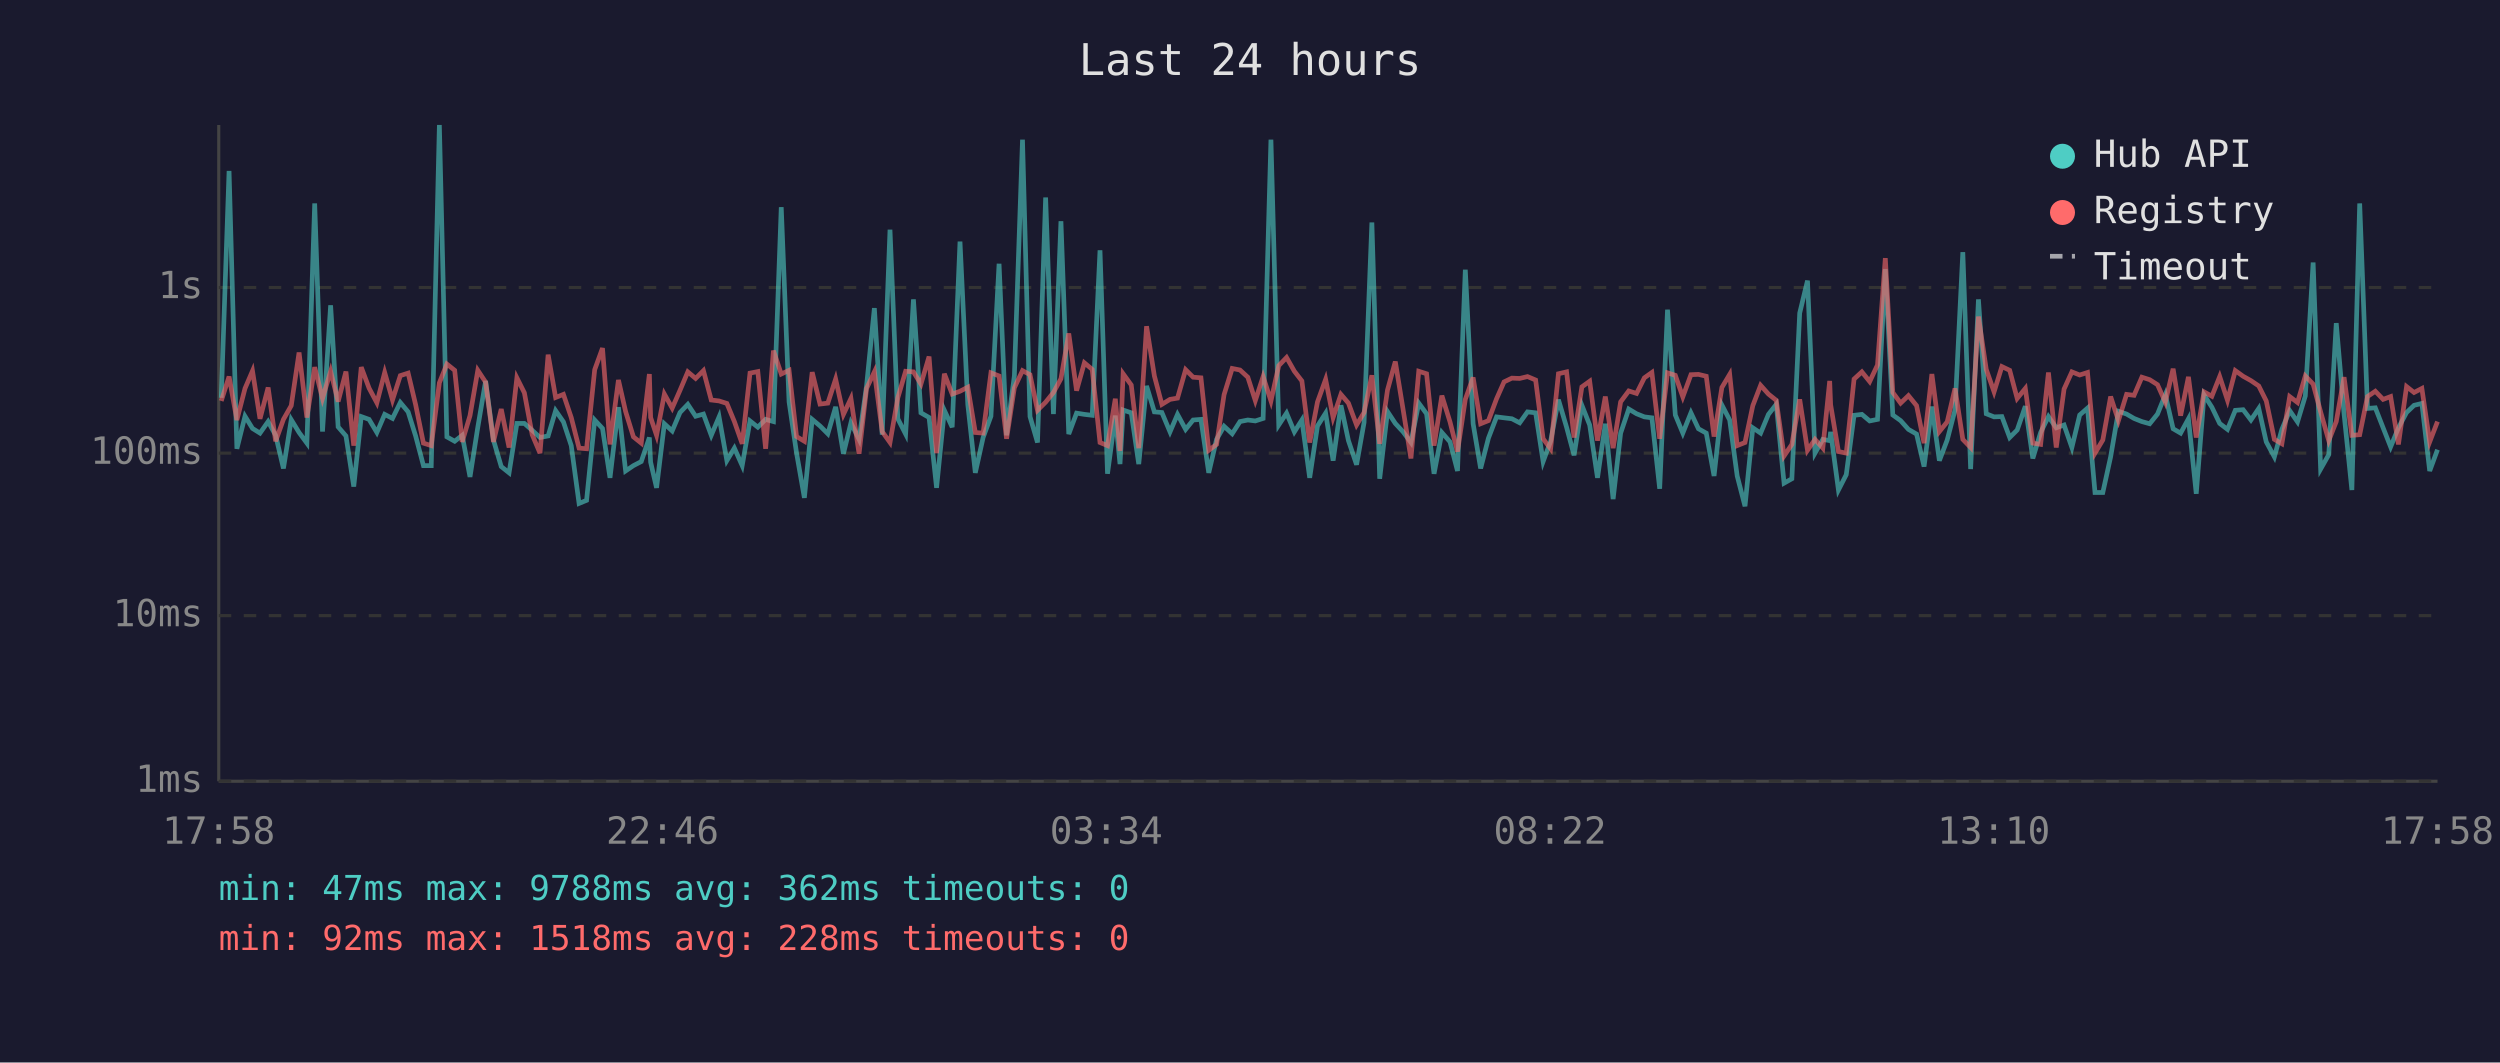
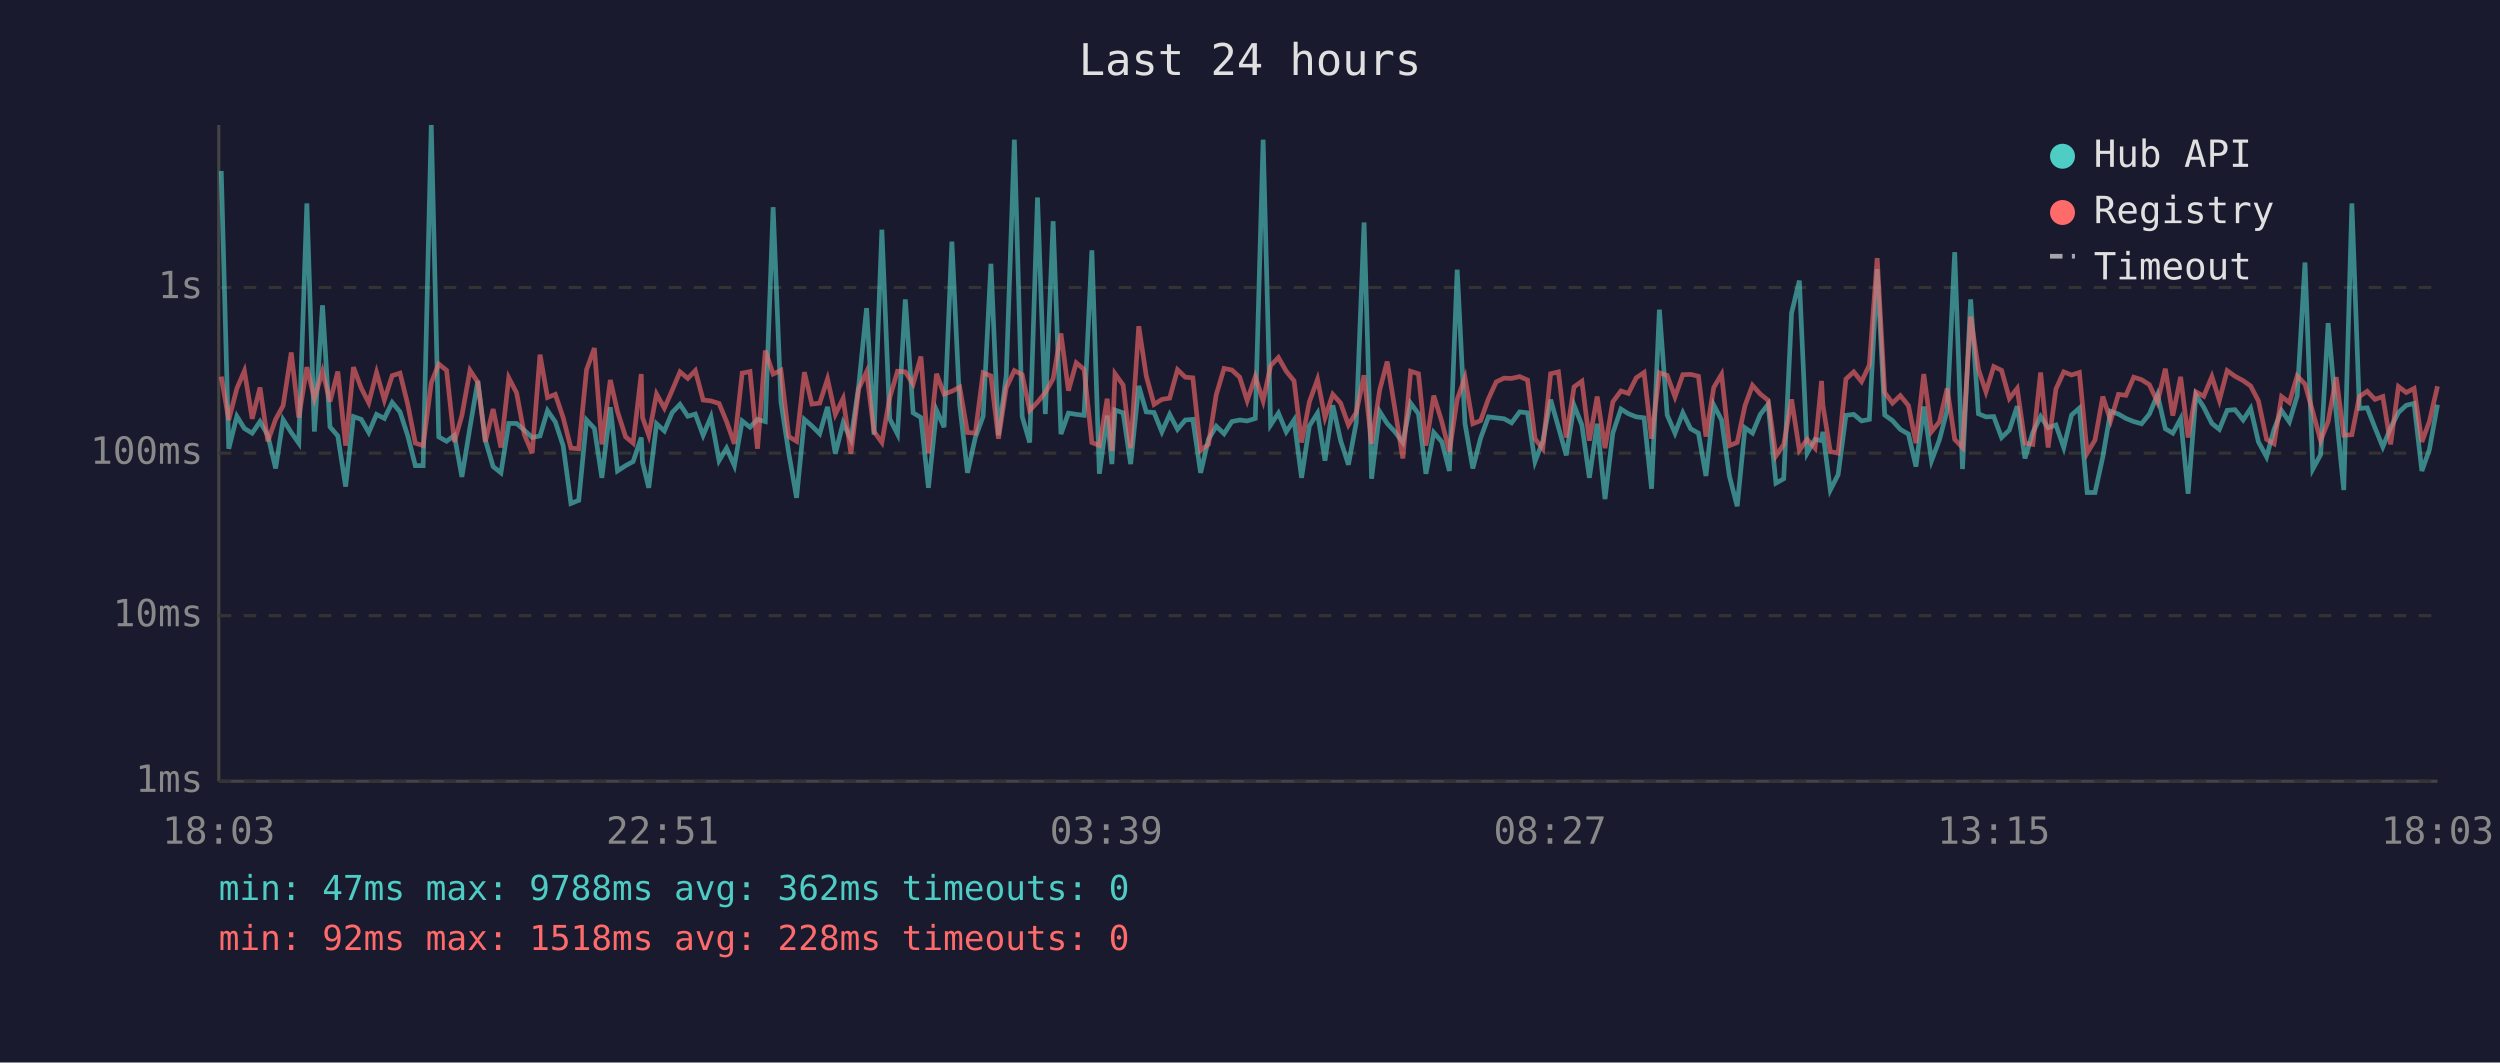
<svg xmlns="http://www.w3.org/2000/svg" viewBox="0 0 800 340" font-family="monospace" font-size="12">
  <rect width="800" height="340" fill="#1a1a2e" />
  <text x="400" y="24" fill="#e0e0e0" font-size="14" text-anchor="middle">Last 24 hours</text>
  <line x1="70" y1="40" x2="70" y2="250" stroke="#444" stroke-width="1" />
  <line x1="70" y1="250" x2="780" y2="250" stroke="#444" stroke-width="1" />
  <line x1="70" y1="250" x2="780" y2="250" stroke="#333" stroke-width="1" stroke-dasharray="4" />
  <text x="65" y="250" fill="#888" text-anchor="end" dominant-baseline="middle">1ms</text>
  <line x1="70" y1="197" x2="780" y2="197" stroke="#333" stroke-width="1" stroke-dasharray="4" />
  <text x="65" y="197" fill="#888" text-anchor="end" dominant-baseline="middle">10ms</text>
  <line x1="70" y1="145" x2="780" y2="145" stroke="#333" stroke-width="1" stroke-dasharray="4" />
  <text x="65" y="145" fill="#888" text-anchor="end" dominant-baseline="middle">100ms</text>
  <line x1="70" y1="92" x2="780" y2="92" stroke="#333" stroke-width="1" stroke-dasharray="4" />
  <text x="65" y="92" fill="#888" text-anchor="end" dominant-baseline="middle">1s</text>
-   <text x="70" y="270" fill="#888" text-anchor="middle">17:58</text>
-   <text x="212" y="270" fill="#888" text-anchor="middle">22:46</text>
-   <text x="354" y="270" fill="#888" text-anchor="middle">03:34</text>
-   <text x="496" y="270" fill="#888" text-anchor="middle">08:22</text>
-   <text x="638" y="270" fill="#888" text-anchor="middle">13:10</text>
-   <text x="780" y="270" fill="#888" text-anchor="middle">17:58</text>
-   <polyline points="70.8,127.3 73.3,54.7 75.8,143.6 78.4,133.2 80.8,137.1 83.2,138.6 85.8,134.9 88.2,139.3 90.7,149.9 93.2,134.3 95.7,138.4 98.2,141.8 100.7,65.1 103.2,138.1 105.8,97.7 108.2,136.6 110.7,139.5 113.2,155.7 115.6,133.3 118.1,134.2 120.6,138.4 123.1,132.6 125.6,133.9 128.1,128.8 130.6,131.8 133.0,139.5 135.5,149.0 138.0,149.0 140.6,40.0 143.0,139.8 145.5,141.2 147.9,139.3 150.4,152.6 152.9,136.7 155.4,121.9 157.9,140.8 160.4,149.3 162.9,151.3 165.4,135.5 167.8,135.5 170.3,137.7 172.8,140.0 175.4,139.5 177.8,131.4 180.3,135.0 182.8,142.6 185.3,161.1 187.7,160.1 190.3,134.4 192.8,137.1 195.2,152.9 197.9,130.3 200.2,150.7 202.7,149.0 205.2,147.7 207.8,140.0 208.2,147.9 210.1,156.1 212.6,135.6 215.1,137.9 217.6,132.0 220.1,129.4 222.6,133.2 225.1,132.5 227.6,139.3 230.1,133.4 232.6,147.4 235.0,143.4 237.5,149.0 240.0,134.7 242.5,136.7 245.0,134.2 247.5,134.9 250.0,66.3 252.5,128.6 254.9,145.0 257.4,159.3 259.9,134.2 262.4,136.3 264.9,138.8 267.4,130.2 269.9,145.2 272.3,135.3 274.9,140.6 277.3,123.4 279.8,98.6 282.3,139.1 284.8,73.5 287.3,134.0 289.8,138.9 292.3,95.8 294.7,132.1 297.3,133.6 299.7,156.1 302.2,131.3 304.7,136.7 307.2,77.3 309.7,129.5 312.1,151.3 314.6,140.0 317.1,133.2 319.7,84.4 322.1,139.3 324.6,120.2 327.2,44.7 329.6,133.3 332.0,141.6 334.6,63.2 337.1,132.5 339.5,70.8 342.0,138.9 344.5,132.2 347.0,132.6 349.5,132.9 352.0,80.1 354.4,151.6 356.9,133.0 358.4,148.5 359.4,131.2 362.0,132.1 364.4,148.5 366.9,123.5 369.4,131.8 371.8,132.0 374.4,138.2 376.8,132.6 379.4,137.4 381.8,134.4 384.3,134.2 386.8,151.3 389.3,140.6 391.7,136.4 394.3,138.8 396.8,134.9 399.3,134.4 401.7,134.7 404.2,133.9 406.7,44.7 409.2,136.0 411.7,132.2 414.2,138.2 416.6,134.4 419.1,152.9 421.6,136.3 424.2,132.2 426.6,147.4 429.1,129.7 431.5,141.0 434.1,148.7 436.5,135.2 439.0,71.2 441.5,153.2 444.0,131.7 446.5,135.5 449.0,138.2 451.5,141.6 454.0,129.0 456.5,132.4 458.9,151.6 461.4,138.4 464.0,141.4 466.4,150.7 468.9,86.3 471.4,135.6 473.8,149.9 476.3,140.2 478.9,133.4 481.3,133.7 483.8,134.0 486.3,135.3 488.8,131.8 491.4,132.1 493.8,147.7 496.2,141.2 498.7,127.9 501.3,136.7 503.7,145.7 506.2,129.7 508.7,136.0 511.2,152.9 513.7,135.6 516.2,159.7 518.6,138.6 521.2,130.9 523.7,132.4 526.2,133.4 528.6,133.7 531.1,156.4 533.6,99.1 536.1,132.8 538.5,138.6 541.1,132.1 543.5,137.2 546.0,138.6 548.5,152.3 551.0,129.6 553.5,134.4 555.9,152.3 558.4,162.0 560.9,136.9 563.4,138.6 565.9,132.6 568.4,129.4 570.9,154.6 573.4,153.2 575.9,100.2 578.4,89.8 580.8,145.0 583.3,140.6 585.5,141.0 585.8,138.2 588.3,156.8 590.8,151.9 593.3,132.9 595.8,132.6 598.3,134.7 600.8,134.2 603.3,86.1 605.7,132.8 608.2,134.6 610.7,137.4 613.3,138.9 615.7,149.3 618.2,130.1 620.6,147.4 623.1,140.8 625.6,131.2 628.1,80.7 630.6,150.1 633.1,95.8 635.6,132.4 638.1,133.4 640.6,133.3 643.1,140.0 645.5,137.6 648.1,130.0 650.5,146.7 653.0,138.4 655.5,133.3 658.0,136.9 660.5,136.0 663.0,143.2 665.5,132.8 668.0,130.6 670.4,157.6 672.9,157.6 675.4,146.2 677.9,131.6 680.5,132.5 682.9,133.9 685.4,134.9 687.9,135.6 690.4,132.5 692.9,126.3 695.4,137.2 697.8,138.6 700.3,134.0 702.8,158.0 705.3,126.4 707.8,130.3 710.3,135.5 712.8,137.4 715.3,131.3 717.8,131.1 720.3,134.4 722.8,130.7 725.2,141.4 727.8,146.2 730.2,137.4 732.7,131.4 735.2,135.0 737.7,126.7 740.2,84.0 742.6,150.1 745.2,145.5 747.6,103.4 750.1,132.5 752.6,156.8 755.1,65.1 757.6,130.7 760.1,130.5 762.6,136.9 765.0,143.0 767.5,136.9 770.1,132.0 772.5,129.7 775.0,129.1 777.5,150.7 780.0,143.9" fill="none" stroke="#4ecdc4" stroke-width="1.5" opacity="0.6" />
-   <polyline points="70.8,128.3 73.3,120.5 75.8,134.4 78.4,124.3 80.8,118.7 83.2,134.0 85.8,124.0 88.2,141.2 90.7,134.2 93.2,129.8 95.7,112.8 98.2,133.6 100.7,117.5 103.2,127.5 105.8,118.8 108.2,128.5 110.7,118.9 113.2,142.6 115.6,117.5 118.1,124.2 120.6,128.9 123.1,119.2 125.6,128.0 128.1,120.2 130.6,119.4 133.0,129.5 135.5,141.8 138.0,142.6 140.6,122.5 143.0,116.5 145.5,118.5 147.9,141.4 150.4,133.0 152.9,118.5 155.4,122.3 157.9,141.4 160.4,130.9 162.9,143.2 165.4,120.9 167.8,125.7 170.3,139.1 172.8,145.0 175.4,113.5 177.8,127.2 180.3,126.2 182.8,133.6 185.3,143.4 187.7,143.6 190.3,118.3 192.8,111.4 195.2,142.2 197.9,121.6 200.2,131.7 202.7,139.8 205.2,141.8 207.8,119.7 208.2,133.6 210.1,139.3 212.6,126.1 215.1,130.6 217.6,124.9 220.1,119.0 222.6,121.1 225.1,118.6 227.6,128.0 230.1,128.3 232.6,129.1 235.0,134.9 237.5,142.0 240.0,119.4 242.5,118.9 245.0,143.6 247.5,112.2 250.0,119.7 252.5,118.5 254.9,139.7 257.4,141.2 259.9,119.1 262.4,129.3 264.9,129.0 267.4,121.3 269.9,132.6 272.3,127.5 274.9,145.2 277.3,124.3 279.8,119.0 282.3,138.1 284.8,141.6 287.3,127.3 289.8,118.8 292.3,119.0 294.7,122.9 297.3,114.1 299.7,145.0 302.2,119.6 304.7,126.1 307.2,125.2 309.7,123.9 312.1,138.4 314.6,138.6 317.1,119.3 319.7,120.3 322.1,140.4 324.6,124.1 327.2,118.6 329.6,119.9 332.0,131.3 334.6,128.7 337.1,125.6 339.5,121.2 342.0,106.7 344.5,125.0 347.0,116.1 349.5,118.2 352.0,141.6 354.4,142.6 356.9,127.6 358.4,144.3 359.4,119.6 362.0,123.2 364.4,143.4 366.9,104.4 369.4,120.3 371.8,129.4 374.4,127.8 376.8,127.4 379.4,118.3 381.8,120.7 384.3,120.9 386.8,144.1 389.3,142.2 391.7,126.3 394.3,117.9 396.8,118.4 399.3,120.7 401.7,128.2 404.2,120.5 406.7,128.3 409.2,117.0 411.7,114.4 414.2,118.8 416.6,121.9 419.1,141.6 421.6,128.6 424.2,121.4 426.6,133.6 429.1,126.2 431.5,129.0 434.1,136.0 436.5,132.0 439.0,120.1 441.5,142.0 444.0,124.8 446.5,115.7 449.0,131.1 451.5,146.7 454.0,118.8 456.5,119.6 458.9,142.6 461.4,126.6 464.0,135.0 466.4,144.5 468.9,127.8 471.4,120.8 473.8,135.6 476.3,134.6 478.9,127.6 481.3,122.2 483.8,121.0 486.3,121.1 488.8,120.5 491.4,121.6 493.8,140.4 496.2,143.6 498.7,119.6 501.3,119.0 503.7,140.0 506.2,123.8 508.7,122.0 511.2,141.0 513.7,126.9 516.2,143.4 518.6,128.6 521.2,125.1 523.7,125.9 526.2,120.9 528.6,119.2 531.1,140.4 533.6,119.3 536.1,120.1 538.5,127.0 541.1,119.9 543.5,119.8 546.0,120.4 548.5,139.7 551.0,124.0 553.5,119.8 555.9,142.6 558.4,141.6 560.9,129.8 563.4,123.3 565.9,126.1 568.4,128.1 570.9,145.9 573.4,142.2 575.9,127.8 578.4,144.1 580.8,140.6 583.3,143.4 585.5,121.9 585.8,129.5 588.3,144.5 590.8,145.0 593.3,121.3 595.8,119.0 598.3,122.1 600.8,116.8 603.3,82.6 605.7,125.6 608.2,129.0 610.7,126.6 613.3,129.8 615.7,141.8 618.2,119.7 620.6,138.1 623.1,135.0 625.6,124.3 628.1,140.6 630.6,143.2 633.1,101.3 635.6,118.2 638.1,125.4 640.6,117.3 643.1,118.5 645.5,127.5 648.1,124.3 650.5,141.8 653.0,142.2 655.5,119.2 658.0,143.2 660.5,124.5 663.0,119.0 665.5,120.0 668.0,119.2 670.4,145.0 672.9,140.8 675.4,126.9 677.9,134.6 680.5,126.2 682.9,126.5 685.4,120.7 687.9,121.5 690.4,123.1 692.9,128.7 695.4,118.0 697.8,133.0 700.3,120.6 702.8,140.0 705.3,125.4 707.8,126.8 710.3,120.5 712.8,128.1 715.3,118.6 717.8,120.4 720.3,121.8 722.8,123.5 725.2,128.3 727.8,140.6 730.2,142.0 732.7,126.9 735.2,128.8 737.7,120.3 740.2,122.9 742.6,131.8 745.2,141.0 747.6,134.9 750.1,120.7 752.6,139.3 755.1,139.1 757.6,126.9 760.1,125.2 762.6,127.8 765.0,126.9 767.5,142.2 770.1,123.7 772.5,125.6 775.0,124.3 777.5,141.4 780.0,134.9" fill="none" stroke="#ff6b6b" stroke-width="1.5" opacity="0.6" />
+   <text x="70" y="270" fill="#888" text-anchor="middle">18:03</text>
+   <text x="212" y="270" fill="#888" text-anchor="middle">22:51</text>
+   <text x="354" y="270" fill="#888" text-anchor="middle">03:39</text>
+   <text x="496" y="270" fill="#888" text-anchor="middle">08:27</text>
+   <text x="638" y="270" fill="#888" text-anchor="middle">13:15</text>
+   <text x="780" y="270" fill="#888" text-anchor="middle">18:03</text>
+   <polyline points="70.8,54.7 73.2,143.6 75.8,133.2 78.2,137.1 80.7,138.6 83.2,134.9 85.7,139.3 88.2,149.9 90.6,134.3 93.2,138.4 95.6,141.8 98.2,65.1 100.6,138.1 103.2,97.7 105.6,136.6 108.1,139.5 110.6,155.7 113.1,133.3 115.6,134.2 118.0,138.4 120.5,132.6 123.0,133.9 125.5,128.8 128.0,131.8 130.5,139.5 132.9,149.0 135.4,149.0 138.0,40.0 140.4,139.8 142.9,141.2 145.4,139.3 147.8,152.6 150.4,136.7 152.9,121.9 155.3,140.8 157.8,149.3 160.3,151.3 162.8,135.5 165.3,135.5 167.8,137.7 170.3,140.0 172.8,139.5 175.2,131.4 177.7,135.0 180.2,142.6 182.7,161.1 185.2,160.1 187.7,134.4 190.2,137.1 192.6,152.9 195.3,130.3 197.6,150.7 200.2,149.0 202.6,147.7 205.2,140.0 205.6,147.9 207.6,156.1 210.1,135.6 212.6,137.9 215.1,132.0 217.6,129.4 220.1,133.2 222.5,132.5 225.0,139.3 227.5,133.4 230.1,147.4 232.5,143.4 235.0,149.0 237.5,134.7 240.0,136.7 242.4,134.2 244.9,134.9 247.4,66.3 249.9,128.6 252.4,145.0 254.9,159.3 257.4,134.2 259.8,136.3 262.3,138.8 264.8,130.2 267.3,145.2 269.8,135.3 272.3,140.6 274.8,123.4 277.3,98.6 279.7,139.1 282.2,73.5 284.7,134.0 287.2,138.9 289.7,95.8 292.2,132.1 294.7,133.6 297.1,156.1 299.7,131.3 302.1,136.7 304.6,77.3 307.1,129.5 309.6,151.3 312.1,140.0 314.6,133.2 317.1,84.4 319.5,139.3 322.0,120.2 324.6,44.7 327.1,133.3 329.5,141.6 332.0,63.2 334.5,132.5 337.0,70.8 339.5,138.9 341.9,132.2 344.4,132.6 346.9,132.9 349.4,80.1 351.8,151.6 354.3,133.0 355.8,148.5 356.8,131.2 359.4,132.1 361.8,148.5 364.4,123.5 366.8,131.8 369.3,132.0 371.8,138.2 374.3,132.6 376.8,137.4 379.3,134.4 381.7,134.2 384.2,151.3 386.7,140.6 389.2,136.4 391.7,138.8 394.2,134.9 396.7,134.4 399.1,134.7 401.7,133.9 404.2,44.7 406.6,136.0 409.1,132.2 411.6,138.2 414.1,134.4 416.5,152.9 419.0,136.3 421.6,132.2 424.0,147.4 426.5,129.7 429.0,141.0 431.5,148.7 434.0,135.2 436.5,71.2 438.9,153.2 441.5,131.7 443.9,135.5 446.4,138.2 448.9,141.6 451.4,129.0 453.9,132.4 456.3,151.6 458.8,138.4 461.4,141.4 463.8,150.7 466.3,86.3 468.8,135.6 471.3,149.9 473.8,140.2 476.3,133.4 478.8,133.7 481.3,134.0 483.7,135.3 486.3,131.8 488.8,132.1 491.2,147.7 493.7,141.2 496.2,127.9 498.7,136.7 501.2,145.7 503.7,129.7 506.2,136.0 508.6,152.9 511.1,135.6 513.6,159.7 516.1,138.6 518.7,130.9 521.1,132.4 523.6,133.4 526.1,133.7 528.5,156.4 531.0,99.1 533.5,132.8 536.0,138.6 538.5,132.1 541.0,137.2 543.5,138.6 545.9,152.3 548.4,129.6 550.9,134.4 553.4,152.3 555.9,162.0 558.4,136.9 560.8,138.6 563.3,132.6 565.8,129.4 568.3,154.6 570.8,153.2 573.3,100.2 575.8,89.8 578.3,145.0 580.8,140.6 582.9,141.0 583.3,138.2 585.7,156.8 588.2,151.9 590.7,132.9 593.2,132.6 595.7,134.7 598.2,134.2 600.7,86.1 603.1,132.8 605.6,134.6 608.1,137.4 610.7,138.9 613.1,149.3 615.6,130.1 618.1,147.4 620.6,140.8 623.1,131.2 625.5,80.7 628.0,150.1 630.6,95.8 633.1,132.4 635.5,133.4 638.0,133.3 640.5,140.0 643.0,137.6 645.5,130.0 648.0,146.7 650.5,138.4 653.0,133.3 655.4,136.9 657.9,136.0 660.4,143.2 662.9,132.8 665.4,130.6 667.9,157.6 670.4,157.6 672.9,146.2 675.4,131.6 677.9,132.5 680.3,133.9 682.8,134.9 685.3,135.6 687.8,132.5 690.4,126.3 692.9,137.2 695.3,138.6 697.8,134.0 700.2,158.0 702.7,126.4 705.2,130.3 707.8,135.5 710.2,137.4 712.7,131.3 715.2,131.1 717.8,134.4 720.2,130.7 722.7,141.4 725.3,146.2 727.7,137.4 730.1,131.4 732.6,135.0 735.1,126.7 737.6,84.0 740.1,150.1 742.6,145.5 745.0,103.4 747.6,132.5 750.0,156.8 752.6,65.1 755.0,130.7 757.5,130.5 760.0,136.9 762.5,143.0 765.0,136.9 767.5,132.0 770.0,129.7 772.5,129.1 775.0,150.7 777.4,143.9 780.0,129.5" fill="none" stroke="#4ecdc4" stroke-width="1.5" opacity="0.6" />
+   <polyline points="70.8,120.5 73.2,134.4 75.8,124.3 78.2,118.7 80.7,134.0 83.2,124.0 85.7,141.2 88.2,134.2 90.6,129.8 93.2,112.8 95.6,133.6 98.2,117.5 100.6,127.5 103.2,118.8 105.6,128.5 108.1,118.9 110.6,142.6 113.1,117.5 115.6,124.2 118.0,128.9 120.5,119.2 123.0,128.0 125.5,120.2 128.0,119.4 130.5,129.5 132.9,141.8 135.4,142.6 138.0,122.5 140.4,116.5 142.9,118.5 145.4,141.4 147.8,133.0 150.4,118.5 152.9,122.3 155.3,141.4 157.8,130.9 160.3,143.2 162.8,120.9 165.3,125.7 167.8,139.1 170.3,145.0 172.8,113.5 175.2,127.2 177.7,126.2 180.2,133.6 182.7,143.4 185.2,143.6 187.7,118.3 190.2,111.4 192.6,142.2 195.3,121.6 197.6,131.7 200.2,139.8 202.6,141.8 205.2,119.7 205.6,133.6 207.6,139.3 210.1,126.1 212.6,130.6 215.1,124.9 217.6,119.0 220.1,121.1 222.5,118.6 225.0,128.0 227.5,128.3 230.1,129.1 232.5,134.9 235.0,142.0 237.5,119.4 240.0,118.9 242.4,143.6 244.9,112.2 247.4,119.7 249.9,118.5 252.4,139.7 254.9,141.2 257.4,119.1 259.8,129.3 262.3,129.0 264.8,121.3 267.3,132.6 269.8,127.5 272.3,145.2 274.8,124.3 277.3,119.0 279.7,138.1 282.2,141.6 284.7,127.3 287.2,118.8 289.7,119.0 292.2,122.9 294.7,114.1 297.1,145.0 299.7,119.6 302.1,126.1 304.6,125.2 307.1,123.9 309.6,138.4 312.1,138.6 314.6,119.3 317.1,120.3 319.5,140.4 322.0,124.1 324.6,118.6 327.1,119.9 329.5,131.3 332.0,128.7 334.5,125.6 337.0,121.2 339.5,106.7 341.9,125.0 344.4,116.1 346.9,118.2 349.4,141.6 351.8,142.6 354.3,127.6 355.8,144.3 356.8,119.6 359.4,123.2 361.8,143.4 364.4,104.4 366.8,120.3 369.3,129.4 371.8,127.8 374.3,127.4 376.8,118.3 379.3,120.7 381.7,120.9 384.2,144.1 386.7,142.2 389.2,126.3 391.7,117.9 394.2,118.4 396.7,120.7 399.1,128.2 401.7,120.5 404.2,128.3 406.6,117.0 409.1,114.4 411.6,118.8 414.1,121.9 416.5,141.6 419.0,128.6 421.6,121.4 424.0,133.6 426.5,126.2 429.0,129.0 431.5,136.0 434.0,132.0 436.5,120.1 438.9,142.0 441.5,124.8 443.9,115.7 446.4,131.1 448.9,146.7 451.4,118.8 453.9,119.6 456.3,142.6 458.8,126.6 461.4,135.0 463.8,144.5 466.3,127.8 468.8,120.8 471.3,135.6 473.8,134.6 476.3,127.6 478.8,122.2 481.3,121.0 483.7,121.1 486.3,120.5 488.8,121.6 491.2,140.4 493.7,143.6 496.2,119.6 498.7,119.0 501.2,140.0 503.7,123.8 506.2,122.0 508.6,141.0 511.1,126.9 513.6,143.4 516.1,128.6 518.7,125.1 521.1,125.9 523.6,120.9 526.1,119.2 528.5,140.4 531.0,119.3 533.5,120.1 536.0,127.0 538.5,119.9 541.0,119.8 543.5,120.4 545.9,139.7 548.4,124.0 550.9,119.8 553.4,142.6 555.9,141.6 558.4,129.8 560.8,123.3 563.3,126.1 565.8,128.1 568.3,145.9 570.8,142.2 573.3,127.8 575.8,144.1 578.3,140.6 580.8,143.4 582.9,121.9 583.3,129.5 585.7,144.5 588.2,145.0 590.7,121.3 593.2,119.0 595.7,122.1 598.2,116.8 600.7,82.6 603.1,125.6 605.6,129.0 608.1,126.6 610.7,129.8 613.1,141.8 615.6,119.7 618.1,138.1 620.6,135.0 623.1,124.3 625.5,140.6 628.0,143.2 630.6,101.3 633.1,118.2 635.5,125.4 638.0,117.3 640.5,118.5 643.0,127.5 645.5,124.3 648.0,141.8 650.5,142.2 653.0,119.2 655.4,143.2 657.9,124.5 660.4,119.0 662.9,120.0 665.4,119.2 667.9,145.0 670.4,140.8 672.9,126.9 675.4,134.6 677.9,126.2 680.3,126.5 682.8,120.7 685.3,121.5 687.8,123.1 690.4,128.7 692.9,118.0 695.3,133.0 697.8,120.6 700.2,140.0 702.7,125.4 705.2,126.8 707.8,120.5 710.2,128.1 712.7,118.6 715.2,120.4 717.8,121.8 720.2,123.5 722.7,128.3 725.3,140.6 727.7,142.0 730.1,126.9 732.6,128.8 735.1,120.3 737.6,122.9 740.1,131.8 742.6,141.0 745.0,134.9 747.6,120.7 750.0,139.3 752.6,139.1 755.0,126.9 757.5,125.2 760.0,127.8 762.5,126.9 765.0,142.2 767.5,123.7 770.0,125.6 772.5,124.3 775.0,141.4 777.4,134.9 780.0,123.6" fill="none" stroke="#ff6b6b" stroke-width="1.5" opacity="0.6" />
  <circle cx="660" cy="50" r="4" fill="#4ecdc4" />
  <text x="670" y="50" fill="#e0e0e0" dominant-baseline="middle">Hub API</text>
  <circle cx="660" cy="68" r="4" fill="#ff6b6b" />
  <text x="670" y="68" fill="#e0e0e0" dominant-baseline="middle">Registry</text>
  <line x1="656" y1="82" x2="664" y2="82" stroke="#e0e0e0" stroke-width="1.5" stroke-dasharray="4,3" opacity="0.7" />
  <text x="670" y="86" fill="#e0e0e0" dominant-baseline="middle">Timeout</text>
  <text x="70" y="288" fill="#4ecdc4" font-size="11">min: 47ms  max: 9788ms  avg: 362ms  timeouts: 0</text>
  <text x="70" y="304" fill="#ff6b6b" font-size="11">min: 92ms  max: 1518ms  avg: 228ms  timeouts: 0</text>
</svg>
